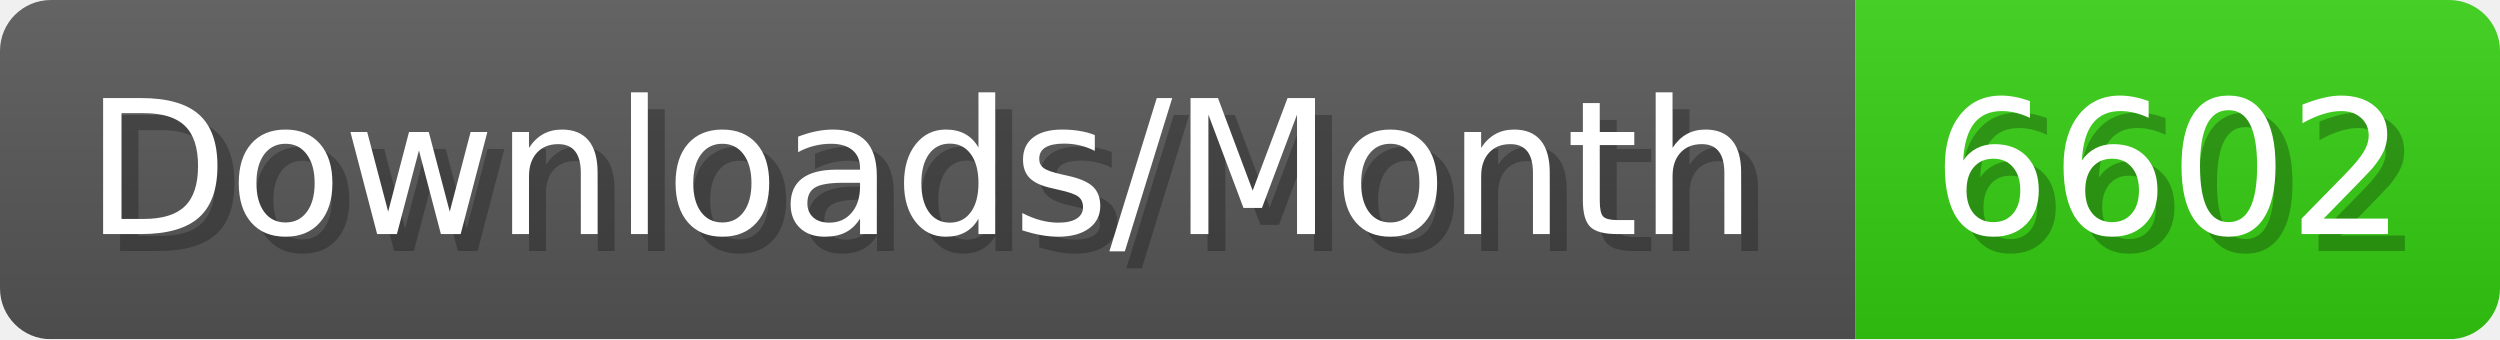
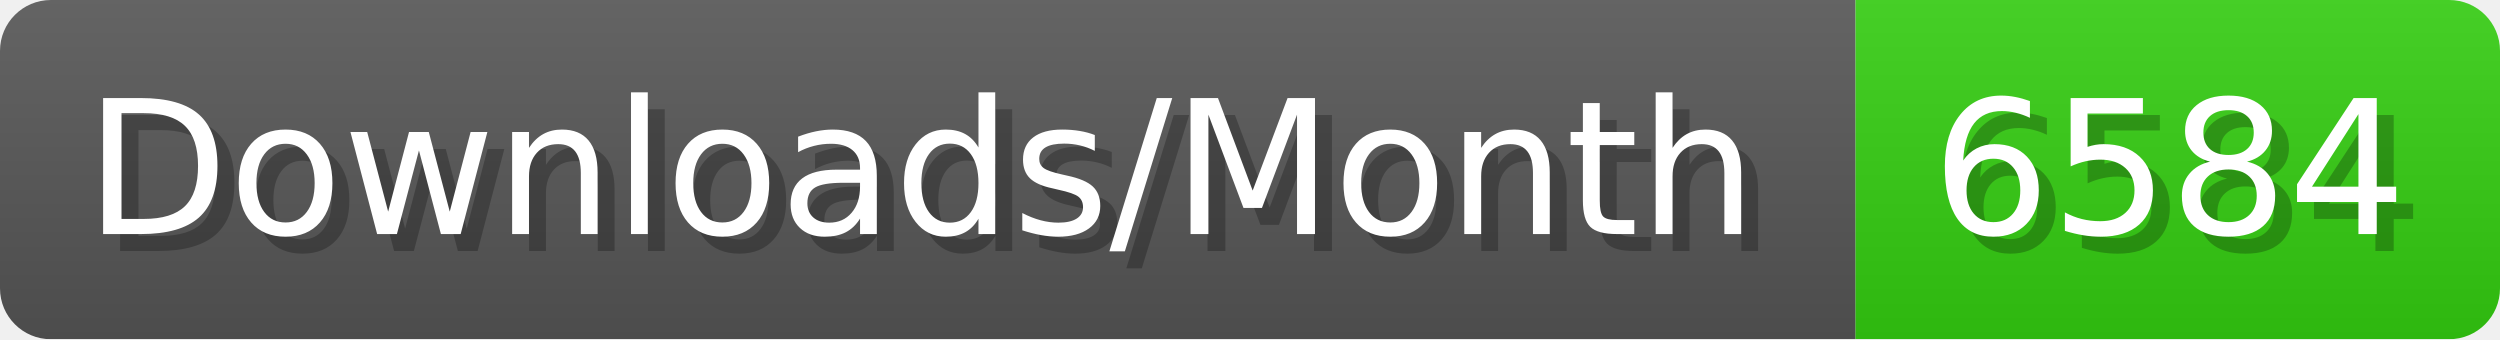
- <svg xmlns="http://www.w3.org/2000/svg" width="147.4" height="20" viewBox="0 0 1474 200" role="img" aria-label="Downloads/Month: 6602">
+ <svg xmlns="http://www.w3.org/2000/svg" width="147.4" height="20" viewBox="0 0 1474 200" role="img" aria-label="Downloads/Month: 6584">
  <linearGradient id="YlXUI" x2="0" y2="100%">
    <stop offset="0" stop-opacity=".1" stop-color="#EEE" />
    <stop offset="1" stop-opacity=".1" />
  </linearGradient>
  <mask id="JHhop">
    <rect width="1474" height="200" rx="30" fill="#FFF" />
  </mask>
  <g mask="url(#JHhop)">
    <rect width="1094" height="200" fill="#555" />
    <rect width="380" height="200" fill="#3C1" x="1094" />
    <rect width="1474" height="200" fill="url(#YlXUI)" />
  </g>
  <g aria-hidden="true" fill="#fff" text-anchor="start" font-family="Verdana,DejaVu Sans,sans-serif" font-size="110">
    <text x="60" y="148" textLength="994" fill="#000" opacity="0.25">Downloads/Month</text>
    <text x="50" y="138" textLength="994">Downloads/Month</text>
-     <text x="1149" y="148" textLength="280" fill="#000" opacity="0.25">6602</text>
-     <text x="1139" y="138" textLength="280">6602</text>
+     <text x="1149" y="148" textLength="280" fill="#000" opacity="0.25">6584</text>
+     <text x="1139" y="138" textLength="280">6584</text>
  </g>
</svg>
